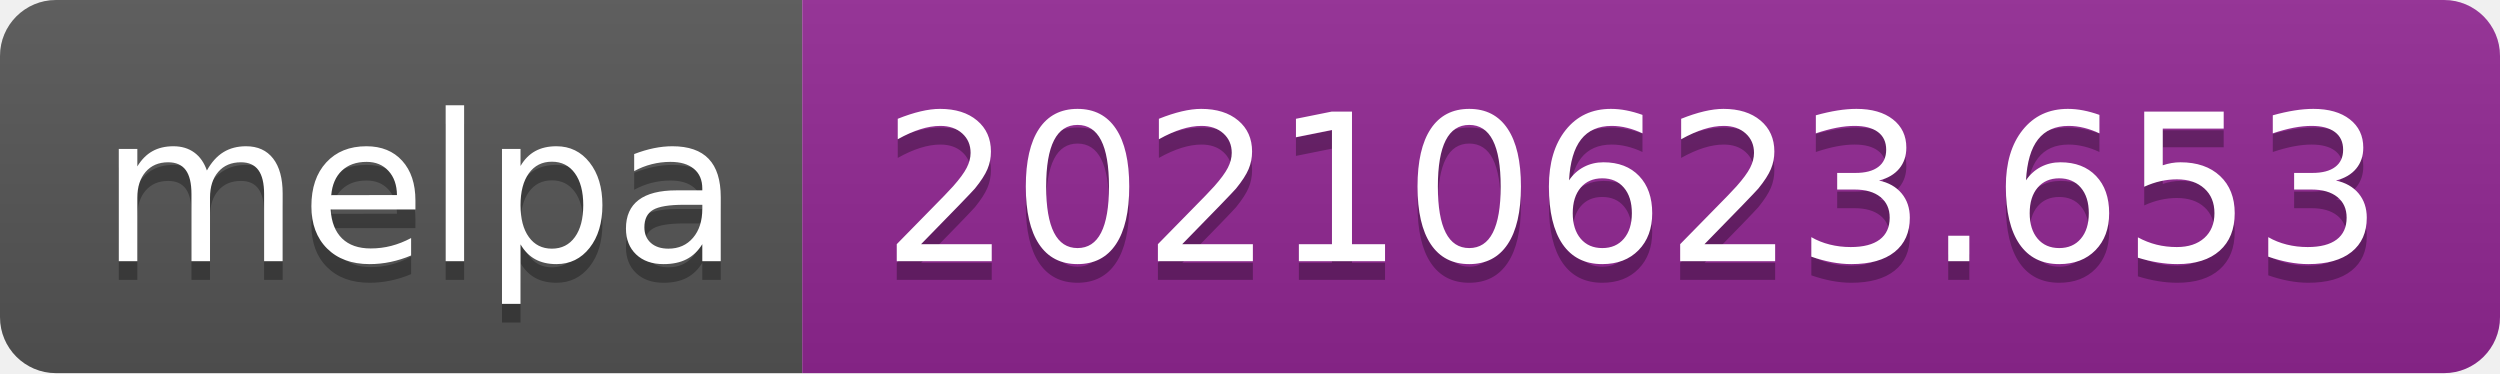
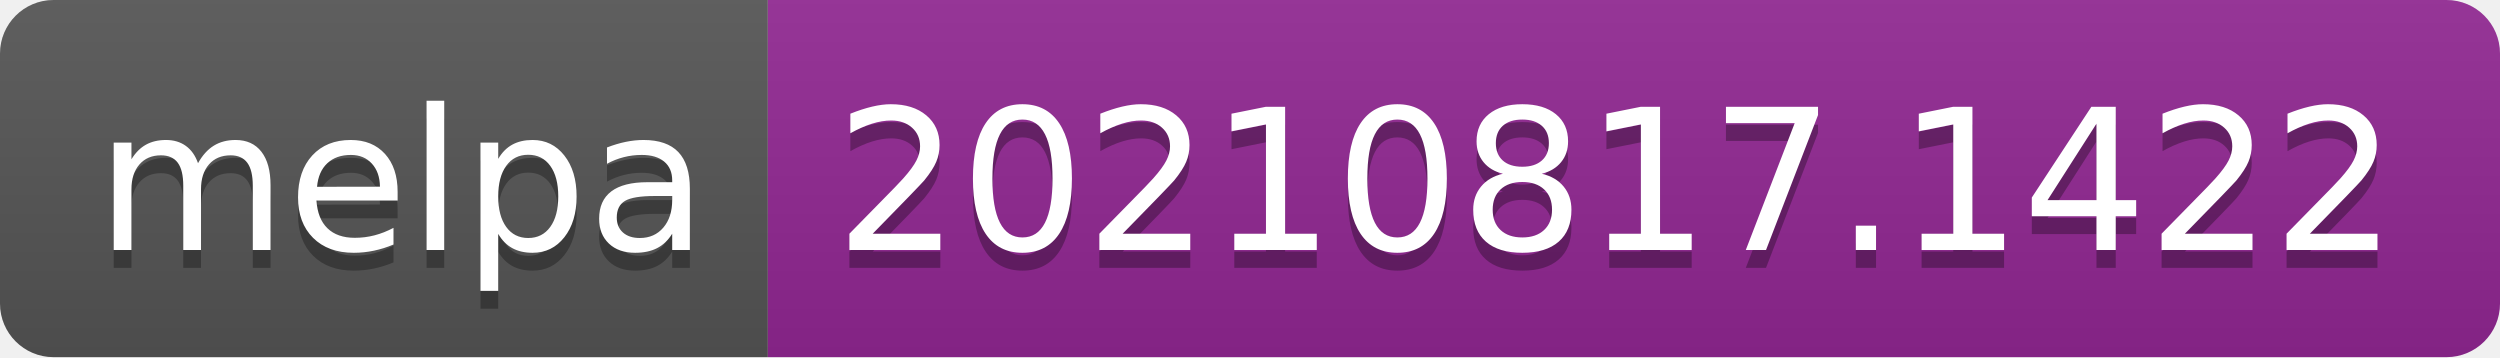
- <svg xmlns="http://www.w3.org/2000/svg" width="134" height="20" role="img" aria-label="melpa: 20210623.653">
+ <svg xmlns="http://www.w3.org/2000/svg" width="140" height="20" role="img" aria-label="melpa: 20210817.1422">
  <linearGradient id="s" x2="0" y2="100%">
    <stop offset="0" stop-color="#bbb" stop-opacity=".1" />
    <stop offset="1" stop-opacity=".1" />
  </linearGradient>
  <clipPath id="r">
-     <rect width="134" height="20" rx="3" fill="#fff" />
+     <rect width="140" height="20" rx="3" fill="#fff" />
  </clipPath>
  <g clip-path="url(#r)">
    <rect width="43" height="20" fill="#555" />
-     <rect x="43" width="91" height="20" fill="#922793" />
-     <rect width="134" height="20" fill="url(#s)" />
+     <rect x="43" width="97" height="20" fill="#922793" />
+     <rect width="140" height="20" fill="url(#s)" />
  </g>
  <g fill="#fff" text-anchor="middle" font-family="Verdana,Geneva,DejaVu Sans,sans-serif" text-rendering="geometricPrecision" font-size="110">
    <text aria-hidden="true" x="225" y="150" fill="#010101" fill-opacity=".3" transform="scale(.1)" textLength="330">melpa</text>
    <text x="225" y="140" transform="scale(.1)" fill="#fff" textLength="330">melpa</text>
-     <text aria-hidden="true" x="875" y="150" fill="#010101" fill-opacity=".3" transform="scale(.1)" textLength="810">20210623.653</text>
-     <text x="875" y="140" transform="scale(.1)" fill="#fff" textLength="810">20210623.653</text>
+     <text aria-hidden="true" x="905" y="150" fill="#010101" fill-opacity=".3" transform="scale(.1)" textLength="870">20210817.1422</text>
+     <text x="905" y="140" transform="scale(.1)" fill="#fff" textLength="870">20210817.1422</text>
  </g>
</svg>
